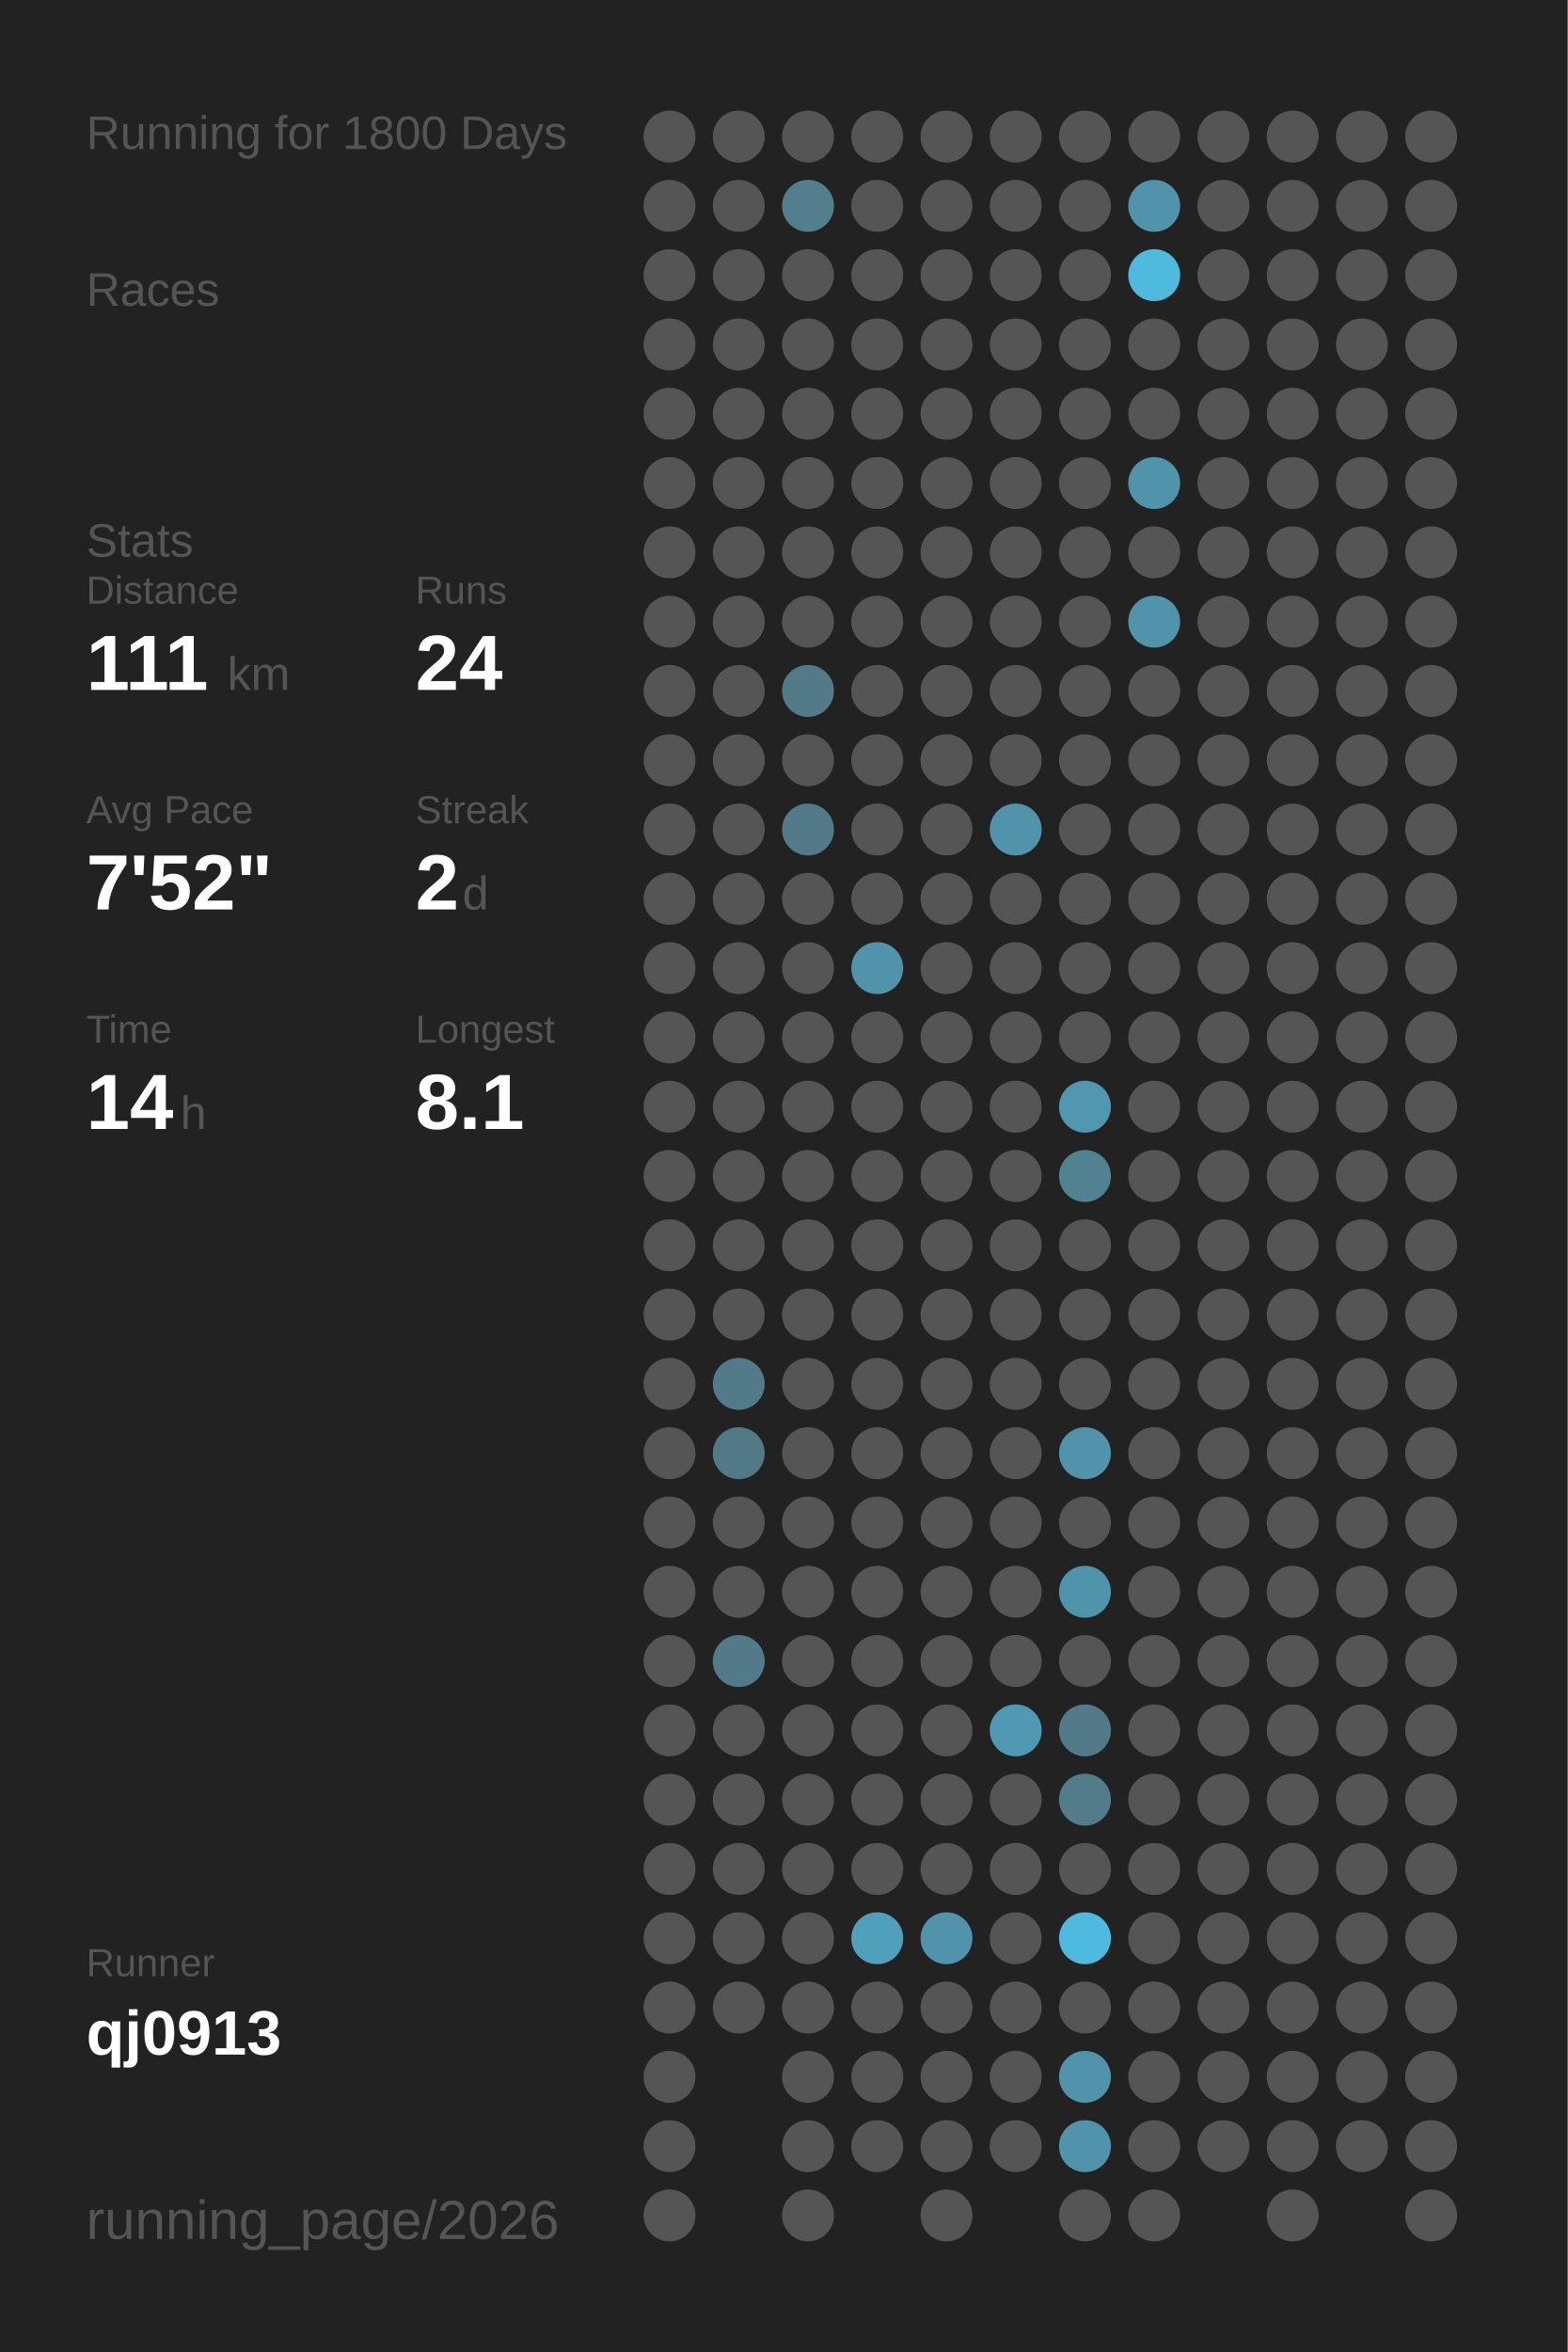
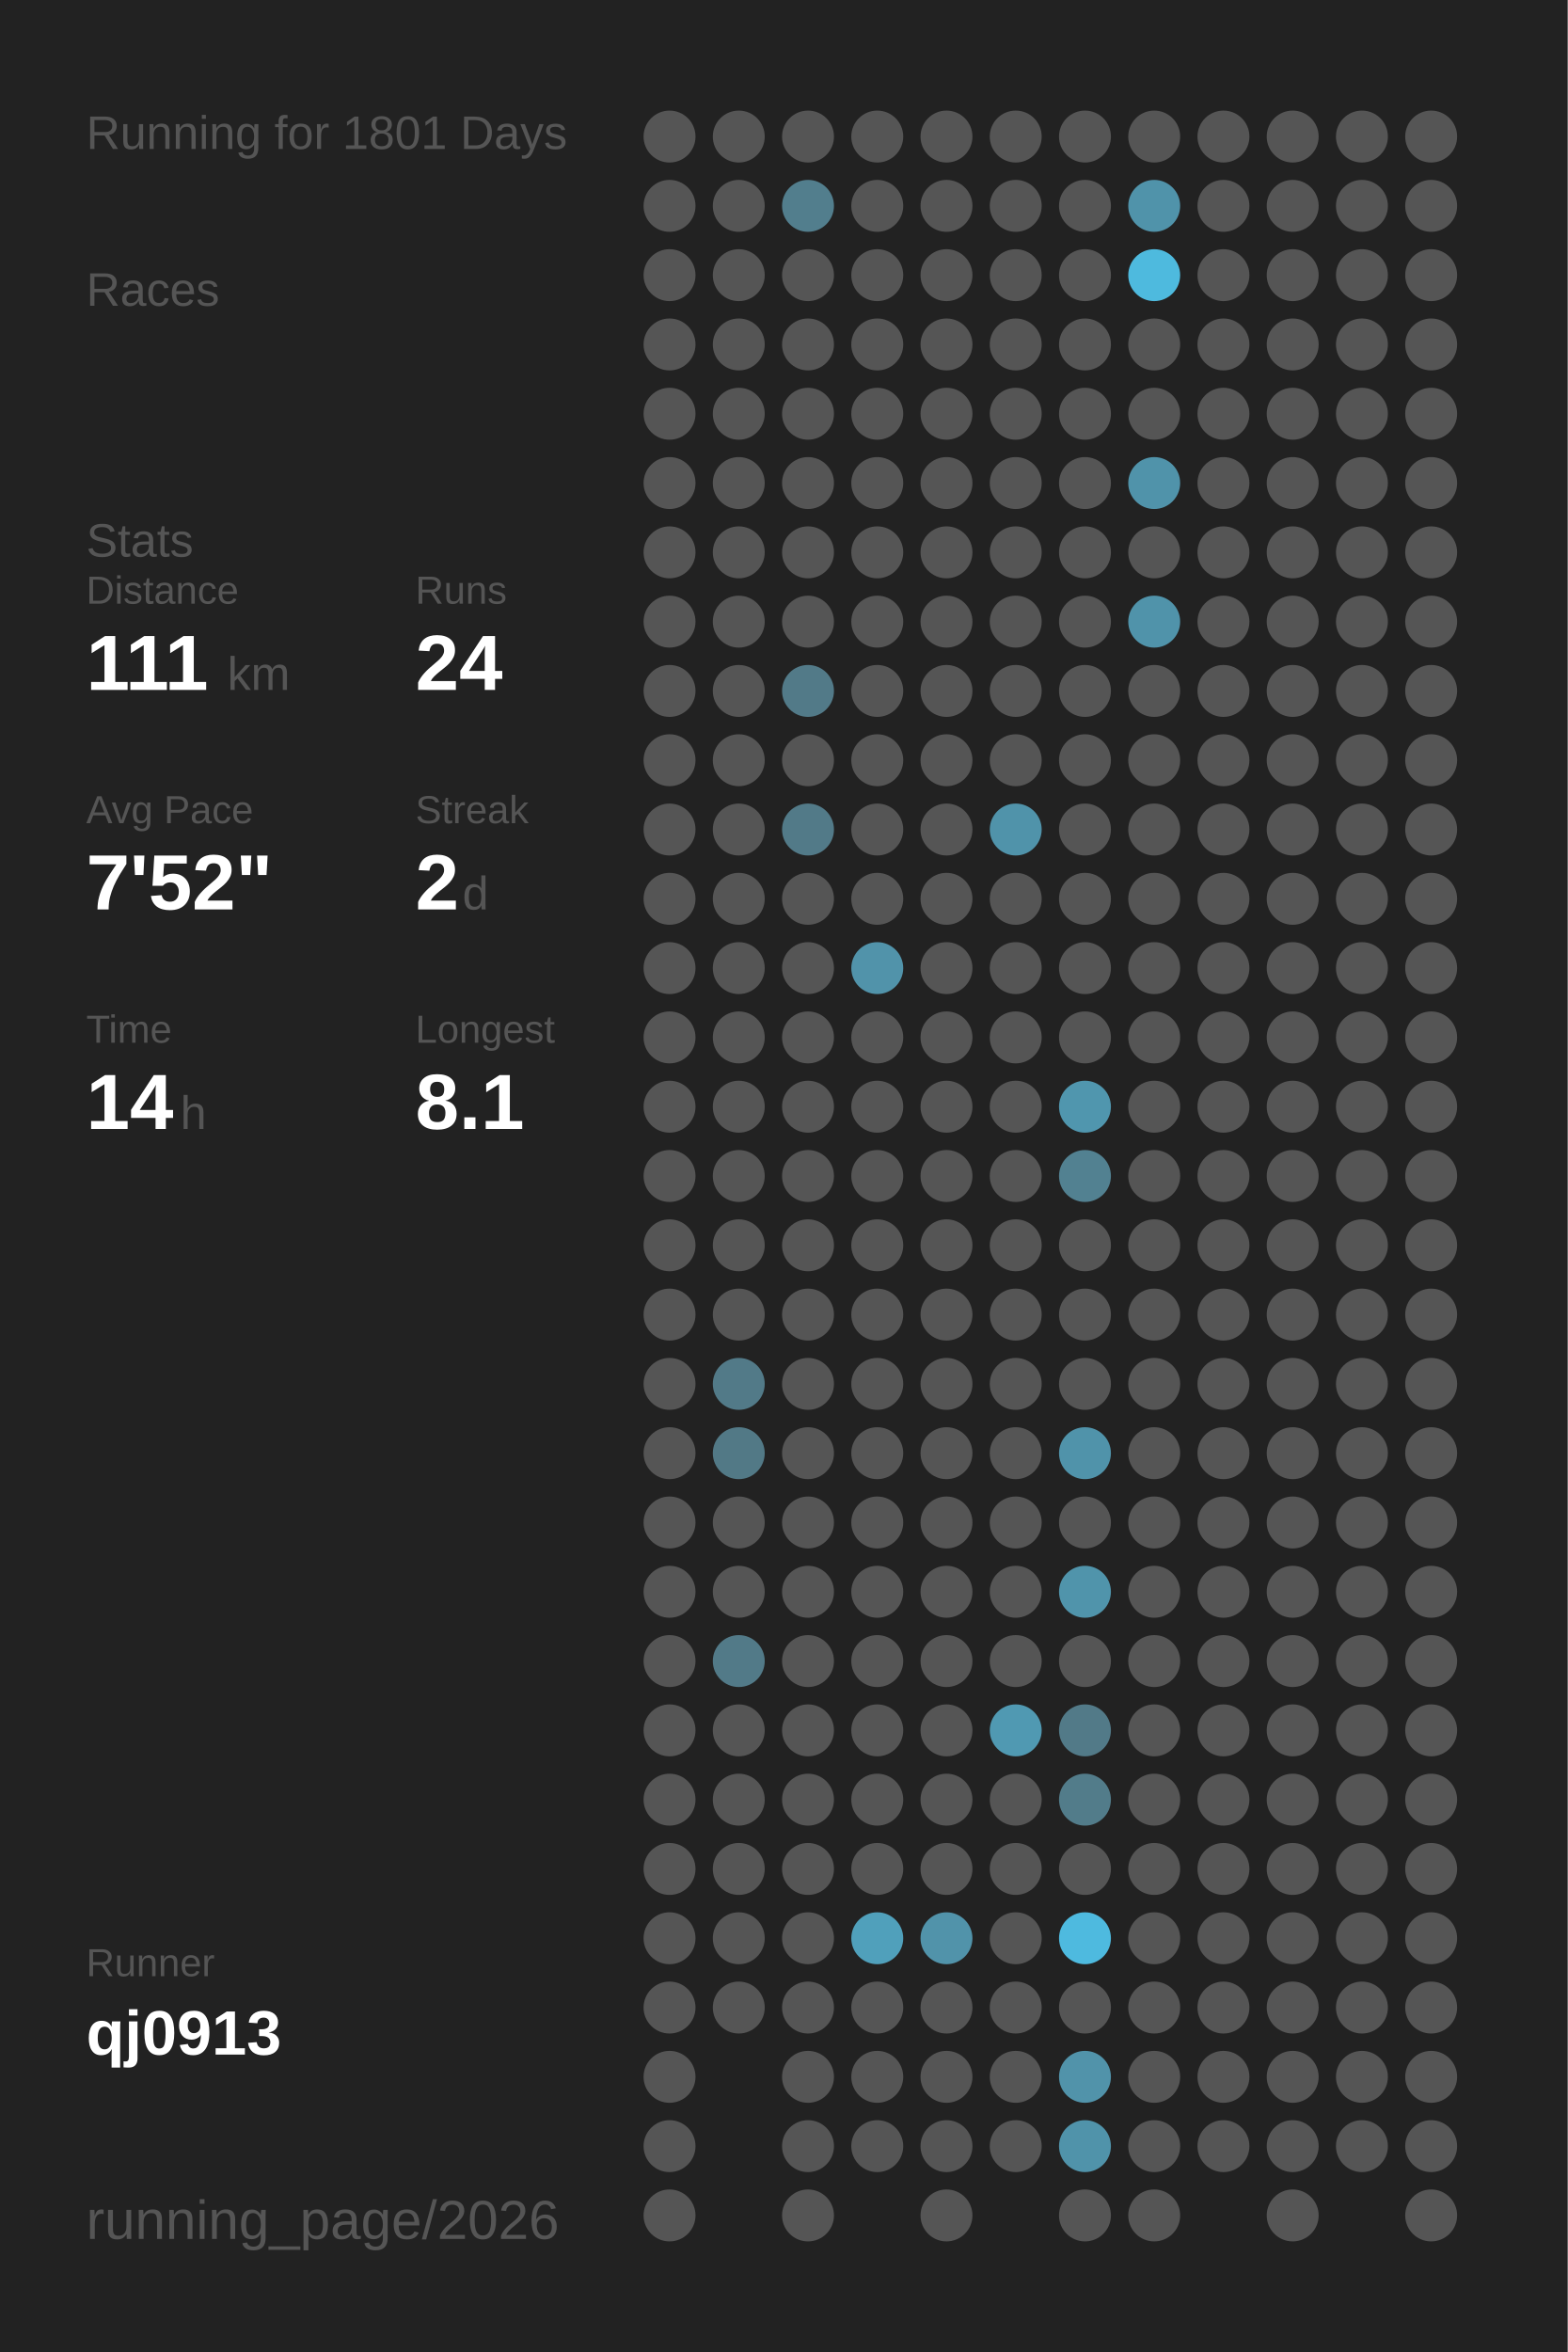
<svg xmlns="http://www.w3.org/2000/svg" baseProfile="full" height="300mm" version="1.1" viewBox="0,0,200,300" width="200mm">
  <defs />
  <rect fill="#222222" height="300" width="200" x="0" y="0" />
-   <text fill="#555555" style="font-size:6px; font-family:Arial;" x="11" y="19">Running for 1800 Days</text>
+   <text fill="#555555" style="font-size:6px; font-family:Arial;" x="11" y="19">Running for 1801 Days</text>
  <text fill="#555555" style="font-size:6px; font-family:Arial;" x="11" y="39">Races</text>
  <text fill="#555555" style="font-size:6px; font-family:Arial;" x="11" y="71">Stats</text>
  <text fill="#555555" style="font-size:5px; font-family:Arial;" x="11" y="77">Distance</text>
  <text fill="#FFFFFF" style="font-size:10px; font-family:Arial; font-weight:bold;" x="11" y="88">111</text>
  <text fill="#555555" style="font-size:6px; font-family:Arial;" x="29" y="88">km</text>
  <text fill="#555555" style="font-size:5px; font-family:Arial;" x="53" y="77">Runs</text>
  <text fill="#FFFFFF" style="font-size:10px; font-family:Arial; font-weight:bold;" x="53" y="88">24</text>
  <text fill="#555555" style="font-size:5px; font-family:Arial;" x="11" y="105">Avg Pace</text>
  <text fill="#FFFFFF" style="font-size:10px; font-family:Arial; font-weight:bold;" x="11" y="116">7'52"</text>
  <text fill="#555555" style="font-size:5px; font-family:Arial;" x="53" y="105">Streak</text>
  <text fill="#FFFFFF" style="font-size:10px; font-family:Arial; font-weight:bold;" x="53" y="116">2</text>
  <text fill="#555555" style="font-size:6px; font-family:Arial;" x="59" y="116">d</text>
  <text fill="#555555" style="font-size:5px; font-family:Arial;" x="11" y="133">Time</text>
  <text fill="#FFFFFF" style="font-size:10px; font-family:Arial; font-weight:bold;" x="11" y="144">14</text>
  <text fill="#555555" style="font-size:6px; font-family:Arial;" x="23" y="144">h</text>
  <text fill="#555555" style="font-size:5px; font-family:Arial;" x="53" y="133">Longest</text>
  <text fill="#FFFFFF" style="font-size:10px; font-family:Arial; font-weight:bold;" x="53" y="144">8.1</text>
  <text fill="#555555" style="font-size:5px; font-family:Arial;" x="11" y="252.065">Runner</text>
  <text fill="#FFFFFF" style="font-size:8px; font-family:Arial; font-weight:bold;" x="11" y="262.065">qj0913</text>
  <text fill="#555555" style="font-size:7px; font-family:Arial;" x="11" y="285.581">running_page/2026</text>
  <circle cx="85.417" cy="17.419" fill="#555555" r="3.312" />
  <circle cx="85.417" cy="26.258" fill="#555555" r="3.312" />
  <circle cx="85.417" cy="35.097" fill="#555555" r="3.312" />
  <circle cx="85.417" cy="43.935" fill="#555555" r="3.312" />
  <circle cx="85.417" cy="52.774" fill="#555555" r="3.312" />
  <circle cx="85.417" cy="61.613" fill="#555555" r="3.312" />
  <circle cx="85.417" cy="70.452" fill="#555555" r="3.312" />
  <circle cx="85.417" cy="79.29" fill="#555555" r="3.312" />
  <circle cx="85.417" cy="88.129" fill="#555555" r="3.312" />
  <circle cx="85.417" cy="96.968" fill="#555555" r="3.312" />
  <circle cx="85.417" cy="105.806" fill="#555555" r="3.312" />
  <circle cx="85.417" cy="114.645" fill="#555555" r="3.312" />
  <circle cx="85.417" cy="123.484" fill="#555555" r="3.312" />
  <circle cx="85.417" cy="132.323" fill="#555555" r="3.312" />
  <circle cx="85.417" cy="141.161" fill="#555555" r="3.312" />
  <circle cx="85.417" cy="150" fill="#555555" r="3.312" />
  <circle cx="85.417" cy="158.839" fill="#555555" r="3.312" />
  <circle cx="85.417" cy="167.677" fill="#555555" r="3.312" />
  <circle cx="85.417" cy="176.516" fill="#555555" r="3.312" />
  <circle cx="85.417" cy="185.355" fill="#555555" r="3.312" />
  <circle cx="85.417" cy="194.194" fill="#555555" r="3.312" />
  <circle cx="85.417" cy="203.032" fill="#555555" r="3.312" />
  <circle cx="85.417" cy="211.871" fill="#555555" r="3.312" />
  <circle cx="85.417" cy="220.71" fill="#555555" r="3.312" />
  <circle cx="85.417" cy="229.548" fill="#555555" r="3.312" />
  <circle cx="85.417" cy="238.387" fill="#555555" r="3.312" />
  <circle cx="85.417" cy="247.226" fill="#555555" r="3.312" />
  <circle cx="85.417" cy="256.065" fill="#555555" r="3.312" />
  <circle cx="85.417" cy="264.903" fill="#555555" r="3.312" />
  <circle cx="85.417" cy="273.742" fill="#555555" r="3.312" />
  <circle cx="85.417" cy="282.581" fill="#555555" r="3.312" />
  <circle cx="94.25" cy="17.419" fill="#555555" r="3.312" />
  <circle cx="94.25" cy="26.258" fill="#555555" r="3.312" />
  <circle cx="94.25" cy="35.097" fill="#555555" r="3.312" />
  <circle cx="94.25" cy="43.935" fill="#555555" r="3.312" />
  <circle cx="94.25" cy="52.774" fill="#555555" r="3.312" />
  <circle cx="94.25" cy="61.613" fill="#555555" r="3.312" />
  <circle cx="94.25" cy="70.452" fill="#555555" r="3.312" />
  <circle cx="94.25" cy="79.29" fill="#555555" r="3.312" />
  <circle cx="94.25" cy="88.129" fill="#555555" r="3.312" />
  <circle cx="94.25" cy="96.968" fill="#555555" r="3.312" />
  <circle cx="94.25" cy="105.806" fill="#555555" r="3.312" />
  <circle cx="94.25" cy="114.645" fill="#555555" r="3.312" />
  <circle cx="94.25" cy="123.484" fill="#555555" r="3.312" />
  <circle cx="94.25" cy="132.323" fill="#555555" r="3.312" />
  <circle cx="94.25" cy="141.161" fill="#555555" r="3.312" />
  <circle cx="94.25" cy="150" fill="#555555" r="3.312" />
  <circle cx="94.25" cy="158.839" fill="#555555" r="3.312" />
  <circle cx="94.25" cy="167.677" fill="#555555" r="3.312" />
  <circle cx="94.25" cy="176.516" fill="#527a88" r="3.312" />
  <circle cx="94.25" cy="185.355" fill="#527986" r="3.312" />
  <circle cx="94.25" cy="194.194" fill="#555555" r="3.312" />
  <circle cx="94.25" cy="203.032" fill="#555555" r="3.312" />
  <circle cx="94.25" cy="211.871" fill="#527a88" r="3.312" />
  <circle cx="94.25" cy="220.71" fill="#555555" r="3.312" />
  <circle cx="94.25" cy="229.548" fill="#555555" r="3.312" />
  <circle cx="94.25" cy="238.387" fill="#555555" r="3.312" />
  <circle cx="94.25" cy="247.226" fill="#555555" r="3.312" />
  <circle cx="94.25" cy="256.065" fill="#555555" r="3.312" />
  <circle cx="103.083" cy="17.419" fill="#555555" r="3.312" />
  <circle cx="103.083" cy="26.258" fill="#527e8d" r="3.312" />
  <circle cx="103.083" cy="35.097" fill="#555555" r="3.312" />
  <circle cx="103.083" cy="43.935" fill="#555555" r="3.312" />
  <circle cx="103.083" cy="52.774" fill="#555555" r="3.312" />
  <circle cx="103.083" cy="61.613" fill="#555555" r="3.312" />
  <circle cx="103.083" cy="70.452" fill="#555555" r="3.312" />
  <circle cx="103.083" cy="79.29" fill="#555555" r="3.312" />
  <circle cx="103.083" cy="88.129" fill="#527a88" r="3.312" />
  <circle cx="103.083" cy="96.968" fill="#555555" r="3.312" />
  <circle cx="103.083" cy="105.806" fill="#527a88" r="3.312" />
  <circle cx="103.083" cy="114.645" fill="#555555" r="3.312" />
  <circle cx="103.083" cy="123.484" fill="#555555" r="3.312" />
  <circle cx="103.083" cy="132.323" fill="#555555" r="3.312" />
  <circle cx="103.083" cy="141.161" fill="#555555" r="3.312" />
  <circle cx="103.083" cy="150" fill="#555555" r="3.312" />
  <circle cx="103.083" cy="158.839" fill="#555555" r="3.312" />
  <circle cx="103.083" cy="167.677" fill="#555555" r="3.312" />
  <circle cx="103.083" cy="176.516" fill="#555555" r="3.312" />
  <circle cx="103.083" cy="185.355" fill="#555555" r="3.312" />
  <circle cx="103.083" cy="194.194" fill="#555555" r="3.312" />
  <circle cx="103.083" cy="203.032" fill="#555555" r="3.312" />
  <circle cx="103.083" cy="211.871" fill="#555555" r="3.312" />
  <circle cx="103.083" cy="220.71" fill="#555555" r="3.312" />
  <circle cx="103.083" cy="229.548" fill="#555555" r="3.312" />
  <circle cx="103.083" cy="238.387" fill="#555555" r="3.312" />
  <circle cx="103.083" cy="247.226" fill="#555555" r="3.312" />
  <circle cx="103.083" cy="256.065" fill="#555555" r="3.312" />
  <circle cx="103.083" cy="264.903" fill="#555555" r="3.312" />
  <circle cx="103.083" cy="273.742" fill="#555555" r="3.312" />
  <circle cx="103.083" cy="282.581" fill="#555555" r="3.312" />
  <circle cx="111.917" cy="17.419" fill="#555555" r="3.312" />
  <circle cx="111.917" cy="26.258" fill="#555555" r="3.312" />
  <circle cx="111.917" cy="35.097" fill="#555555" r="3.312" />
  <circle cx="111.917" cy="43.935" fill="#555555" r="3.312" />
  <circle cx="111.917" cy="52.774" fill="#555555" r="3.312" />
  <circle cx="111.917" cy="61.613" fill="#555555" r="3.312" />
  <circle cx="111.917" cy="70.452" fill="#555555" r="3.312" />
  <circle cx="111.917" cy="79.29" fill="#555555" r="3.312" />
  <circle cx="111.917" cy="88.129" fill="#555555" r="3.312" />
  <circle cx="111.917" cy="96.968" fill="#555555" r="3.312" />
  <circle cx="111.917" cy="105.806" fill="#555555" r="3.312" />
  <circle cx="111.917" cy="114.645" fill="#555555" r="3.312" />
  <circle cx="111.917" cy="123.484" fill="#5193aa" r="3.312" />
  <circle cx="111.917" cy="132.323" fill="#555555" r="3.312" />
  <circle cx="111.917" cy="141.161" fill="#555555" r="3.312" />
  <circle cx="111.917" cy="150" fill="#555555" r="3.312" />
  <circle cx="111.917" cy="158.839" fill="#555555" r="3.312" />
  <circle cx="111.917" cy="167.677" fill="#555555" r="3.312" />
  <circle cx="111.917" cy="176.516" fill="#555555" r="3.312" />
  <circle cx="111.917" cy="185.355" fill="#555555" r="3.312" />
  <circle cx="111.917" cy="194.194" fill="#555555" r="3.312" />
  <circle cx="111.917" cy="203.032" fill="#555555" r="3.312" />
  <circle cx="111.917" cy="211.871" fill="#555555" r="3.312" />
  <circle cx="111.917" cy="220.71" fill="#555555" r="3.312" />
  <circle cx="111.917" cy="229.548" fill="#555555" r="3.312" />
  <circle cx="111.917" cy="238.387" fill="#555555" r="3.312" />
  <circle cx="111.917" cy="247.226" fill="#50a0bb" r="3.312" />
  <circle cx="111.917" cy="256.065" fill="#555555" r="3.312" />
  <circle cx="111.917" cy="264.903" fill="#555555" r="3.312" />
  <circle cx="111.917" cy="273.742" fill="#555555" r="3.312" />
  <circle cx="120.75" cy="17.419" fill="#555555" r="3.312" />
  <circle cx="120.75" cy="26.258" fill="#555555" r="3.312" />
  <circle cx="120.75" cy="35.097" fill="#555555" r="3.312" />
  <circle cx="120.75" cy="43.935" fill="#555555" r="3.312" />
  <circle cx="120.75" cy="52.774" fill="#555555" r="3.312" />
  <circle cx="120.75" cy="61.613" fill="#555555" r="3.312" />
  <circle cx="120.75" cy="70.452" fill="#555555" r="3.312" />
  <circle cx="120.75" cy="79.29" fill="#555555" r="3.312" />
  <circle cx="120.75" cy="88.129" fill="#555555" r="3.312" />
  <circle cx="120.75" cy="96.968" fill="#555555" r="3.312" />
  <circle cx="120.75" cy="105.806" fill="#555555" r="3.312" />
  <circle cx="120.75" cy="114.645" fill="#555555" r="3.312" />
  <circle cx="120.75" cy="123.484" fill="#555555" r="3.312" />
  <circle cx="120.75" cy="132.323" fill="#555555" r="3.312" />
  <circle cx="120.75" cy="141.161" fill="#555555" r="3.312" />
  <circle cx="120.75" cy="150" fill="#555555" r="3.312" />
  <circle cx="120.75" cy="158.839" fill="#555555" r="3.312" />
  <circle cx="120.75" cy="167.677" fill="#555555" r="3.312" />
  <circle cx="120.75" cy="176.516" fill="#555555" r="3.312" />
  <circle cx="120.75" cy="185.355" fill="#555555" r="3.312" />
  <circle cx="120.75" cy="194.194" fill="#555555" r="3.312" />
  <circle cx="120.75" cy="203.032" fill="#555555" r="3.312" />
  <circle cx="120.75" cy="211.871" fill="#555555" r="3.312" />
  <circle cx="120.75" cy="220.71" fill="#555555" r="3.312" />
  <circle cx="120.75" cy="229.548" fill="#555555" r="3.312" />
  <circle cx="120.75" cy="238.387" fill="#555555" r="3.312" />
  <circle cx="120.75" cy="247.226" fill="#5193aa" r="3.312" />
  <circle cx="120.75" cy="256.065" fill="#555555" r="3.312" />
  <circle cx="120.75" cy="264.903" fill="#555555" r="3.312" />
  <circle cx="120.75" cy="273.742" fill="#555555" r="3.312" />
  <circle cx="120.75" cy="282.581" fill="#555555" r="3.312" />
  <circle cx="129.583" cy="17.419" fill="#555555" r="3.312" />
  <circle cx="129.583" cy="26.258" fill="#555555" r="3.312" />
  <circle cx="129.583" cy="35.097" fill="#555555" r="3.312" />
  <circle cx="129.583" cy="43.935" fill="#555555" r="3.312" />
  <circle cx="129.583" cy="52.774" fill="#555555" r="3.312" />
  <circle cx="129.583" cy="61.613" fill="#555555" r="3.312" />
  <circle cx="129.583" cy="70.452" fill="#555555" r="3.312" />
  <circle cx="129.583" cy="79.29" fill="#555555" r="3.312" />
  <circle cx="129.583" cy="88.129" fill="#555555" r="3.312" />
  <circle cx="129.583" cy="96.968" fill="#555555" r="3.312" />
  <circle cx="129.583" cy="105.806" fill="#5093aa" r="3.312" />
  <circle cx="129.583" cy="114.645" fill="#555555" r="3.312" />
  <circle cx="129.583" cy="123.484" fill="#555555" r="3.312" />
  <circle cx="129.583" cy="132.323" fill="#555555" r="3.312" />
  <circle cx="129.583" cy="141.161" fill="#555555" r="3.312" />
  <circle cx="129.583" cy="150" fill="#555555" r="3.312" />
  <circle cx="129.583" cy="158.839" fill="#555555" r="3.312" />
  <circle cx="129.583" cy="167.677" fill="#555555" r="3.312" />
  <circle cx="129.583" cy="176.516" fill="#555555" r="3.312" />
  <circle cx="129.583" cy="185.355" fill="#555555" r="3.312" />
  <circle cx="129.583" cy="194.194" fill="#555555" r="3.312" />
  <circle cx="129.583" cy="203.032" fill="#555555" r="3.312" />
  <circle cx="129.583" cy="211.871" fill="#555555" r="3.312" />
  <circle cx="129.583" cy="220.71" fill="#5099b2" r="3.312" />
  <circle cx="129.583" cy="229.548" fill="#555555" r="3.312" />
  <circle cx="129.583" cy="238.387" fill="#555555" r="3.312" />
  <circle cx="129.583" cy="247.226" fill="#555555" r="3.312" />
  <circle cx="129.583" cy="256.065" fill="#555555" r="3.312" />
  <circle cx="129.583" cy="264.903" fill="#555555" r="3.312" />
  <circle cx="129.583" cy="273.742" fill="#555555" r="3.312" />
  <circle cx="138.417" cy="17.419" fill="#555555" r="3.312" />
  <circle cx="138.417" cy="26.258" fill="#555555" r="3.312" />
  <circle cx="138.417" cy="35.097" fill="#555555" r="3.312" />
  <circle cx="138.417" cy="43.935" fill="#555555" r="3.312" />
  <circle cx="138.417" cy="52.774" fill="#555555" r="3.312" />
  <circle cx="138.417" cy="61.613" fill="#555555" r="3.312" />
  <circle cx="138.417" cy="70.452" fill="#555555" r="3.312" />
  <circle cx="138.417" cy="79.29" fill="#555555" r="3.312" />
  <circle cx="138.417" cy="88.129" fill="#555555" r="3.312" />
  <circle cx="138.417" cy="96.968" fill="#555555" r="3.312" />
  <circle cx="138.417" cy="105.806" fill="#555555" r="3.312" />
  <circle cx="138.417" cy="114.645" fill="#555555" r="3.312" />
  <circle cx="138.417" cy="123.484" fill="#555555" r="3.312" />
  <circle cx="138.417" cy="132.323" fill="#555555" r="3.312" />
  <circle cx="138.417" cy="141.161" fill="#5096ae" r="3.312" />
  <circle cx="138.417" cy="150" fill="#528191" r="3.312" />
  <circle cx="138.417" cy="158.839" fill="#555555" r="3.312" />
  <circle cx="138.417" cy="167.677" fill="#555555" r="3.312" />
  <circle cx="138.417" cy="176.516" fill="#555555" r="3.312" />
  <circle cx="138.417" cy="185.355" fill="#5093aa" r="3.312" />
  <circle cx="138.417" cy="194.194" fill="#555555" r="3.312" />
  <circle cx="138.417" cy="203.032" fill="#5094ab" r="3.312" />
  <circle cx="138.417" cy="211.871" fill="#555555" r="3.312" />
  <circle cx="138.417" cy="220.71" fill="#527a88" r="3.312" />
  <circle cx="138.417" cy="229.548" fill="#527c8a" r="3.312" />
  <circle cx="138.417" cy="238.387" fill="#555555" r="3.312" />
  <circle cx="138.417" cy="247.226" fill="#4ebadf" r="3.312" />
  <circle cx="138.417" cy="256.065" fill="#555555" r="3.312" />
  <circle cx="138.417" cy="264.903" fill="#5193aa" r="3.312" />
  <circle cx="138.417" cy="273.742" fill="#5093aa" r="3.312" />
  <circle cx="138.417" cy="282.581" fill="#555555" r="3.312" />
  <circle cx="147.25" cy="17.419" fill="#555555" r="3.312" />
  <circle cx="147.25" cy="26.258" fill="#5093aa" r="3.312" />
  <circle cx="147.25" cy="35.097" fill="#4ebade" r="3.312" />
  <circle cx="147.25" cy="43.935" fill="#555555" r="3.312" />
  <circle cx="147.25" cy="52.774" fill="#555555" r="3.312" />
  <circle cx="147.25" cy="61.613" fill="#5093aa" r="3.312" />
  <circle cx="147.25" cy="70.452" fill="#555555" r="3.312" />
  <circle cx="147.25" cy="79.29" fill="#5093aa" r="3.312" />
  <circle cx="147.25" cy="88.129" fill="#555555" r="3.312" />
  <circle cx="147.25" cy="96.968" fill="#555555" r="3.312" />
  <circle cx="147.25" cy="105.806" fill="#555555" r="3.312" />
  <circle cx="147.25" cy="114.645" fill="#555555" r="3.312" />
  <circle cx="147.25" cy="123.484" fill="#555555" r="3.312" />
  <circle cx="147.25" cy="132.323" fill="#555555" r="3.312" />
  <circle cx="147.25" cy="141.161" fill="#555555" r="3.312" />
  <circle cx="147.25" cy="150" fill="#555555" r="3.312" />
  <circle cx="147.25" cy="158.839" fill="#555555" r="3.312" />
  <circle cx="147.25" cy="167.677" fill="#555555" r="3.312" />
  <circle cx="147.25" cy="176.516" fill="#555555" r="3.312" />
  <circle cx="147.25" cy="185.355" fill="#555555" r="3.312" />
  <circle cx="147.25" cy="194.194" fill="#555555" r="3.312" />
  <circle cx="147.25" cy="203.032" fill="#555555" r="3.312" />
  <circle cx="147.25" cy="211.871" fill="#555555" r="3.312" />
  <circle cx="147.25" cy="220.71" fill="#555555" r="3.312" />
  <circle cx="147.25" cy="229.548" fill="#555555" r="3.312" />
  <circle cx="147.25" cy="238.387" fill="#555555" r="3.312" />
  <circle cx="147.25" cy="247.226" fill="#555555" r="3.312" />
  <circle cx="147.25" cy="256.065" fill="#555555" r="3.312" />
  <circle cx="147.25" cy="264.903" fill="#555555" r="3.312" />
  <circle cx="147.25" cy="273.742" fill="#555555" r="3.312" />
  <circle cx="147.25" cy="282.581" fill="#555555" r="3.312" />
  <circle cx="156.083" cy="17.419" fill="#555555" r="3.312" />
  <circle cx="156.083" cy="26.258" fill="#555555" r="3.312" />
  <circle cx="156.083" cy="35.097" fill="#555555" r="3.312" />
  <circle cx="156.083" cy="43.935" fill="#555555" r="3.312" />
  <circle cx="156.083" cy="52.774" fill="#555555" r="3.312" />
  <circle cx="156.083" cy="61.613" fill="#555555" r="3.312" />
  <circle cx="156.083" cy="70.452" fill="#555555" r="3.312" />
  <circle cx="156.083" cy="79.29" fill="#555555" r="3.312" />
  <circle cx="156.083" cy="88.129" fill="#555555" r="3.312" />
  <circle cx="156.083" cy="96.968" fill="#555555" r="3.312" />
  <circle cx="156.083" cy="105.806" fill="#555555" r="3.312" />
  <circle cx="156.083" cy="114.645" fill="#555555" r="3.312" />
  <circle cx="156.083" cy="123.484" fill="#555555" r="3.312" />
  <circle cx="156.083" cy="132.323" fill="#555555" r="3.312" />
  <circle cx="156.083" cy="141.161" fill="#555555" r="3.312" />
  <circle cx="156.083" cy="150" fill="#555555" r="3.312" />
  <circle cx="156.083" cy="158.839" fill="#555555" r="3.312" />
  <circle cx="156.083" cy="167.677" fill="#555555" r="3.312" />
  <circle cx="156.083" cy="176.516" fill="#555555" r="3.312" />
  <circle cx="156.083" cy="185.355" fill="#555555" r="3.312" />
  <circle cx="156.083" cy="194.194" fill="#555555" r="3.312" />
  <circle cx="156.083" cy="203.032" fill="#555555" r="3.312" />
  <circle cx="156.083" cy="211.871" fill="#555555" r="3.312" />
  <circle cx="156.083" cy="220.71" fill="#555555" r="3.312" />
  <circle cx="156.083" cy="229.548" fill="#555555" r="3.312" />
  <circle cx="156.083" cy="238.387" fill="#555555" r="3.312" />
  <circle cx="156.083" cy="247.226" fill="#555555" r="3.312" />
  <circle cx="156.083" cy="256.065" fill="#555555" r="3.312" />
  <circle cx="156.083" cy="264.903" fill="#555555" r="3.312" />
  <circle cx="156.083" cy="273.742" fill="#555555" r="3.312" />
  <circle cx="164.917" cy="17.419" fill="#555555" r="3.312" />
  <circle cx="164.917" cy="26.258" fill="#555555" r="3.312" />
  <circle cx="164.917" cy="35.097" fill="#555555" r="3.312" />
  <circle cx="164.917" cy="43.935" fill="#555555" r="3.312" />
  <circle cx="164.917" cy="52.774" fill="#555555" r="3.312" />
  <circle cx="164.917" cy="61.613" fill="#555555" r="3.312" />
  <circle cx="164.917" cy="70.452" fill="#555555" r="3.312" />
  <circle cx="164.917" cy="79.29" fill="#555555" r="3.312" />
  <circle cx="164.917" cy="88.129" fill="#555555" r="3.312" />
  <circle cx="164.917" cy="96.968" fill="#555555" r="3.312" />
  <circle cx="164.917" cy="105.806" fill="#555555" r="3.312" />
  <circle cx="164.917" cy="114.645" fill="#555555" r="3.312" />
  <circle cx="164.917" cy="123.484" fill="#555555" r="3.312" />
  <circle cx="164.917" cy="132.323" fill="#555555" r="3.312" />
  <circle cx="164.917" cy="141.161" fill="#555555" r="3.312" />
  <circle cx="164.917" cy="150" fill="#555555" r="3.312" />
  <circle cx="164.917" cy="158.839" fill="#555555" r="3.312" />
  <circle cx="164.917" cy="167.677" fill="#555555" r="3.312" />
  <circle cx="164.917" cy="176.516" fill="#555555" r="3.312" />
  <circle cx="164.917" cy="185.355" fill="#555555" r="3.312" />
  <circle cx="164.917" cy="194.194" fill="#555555" r="3.312" />
  <circle cx="164.917" cy="203.032" fill="#555555" r="3.312" />
  <circle cx="164.917" cy="211.871" fill="#555555" r="3.312" />
  <circle cx="164.917" cy="220.71" fill="#555555" r="3.312" />
  <circle cx="164.917" cy="229.548" fill="#555555" r="3.312" />
  <circle cx="164.917" cy="238.387" fill="#555555" r="3.312" />
  <circle cx="164.917" cy="247.226" fill="#555555" r="3.312" />
  <circle cx="164.917" cy="256.065" fill="#555555" r="3.312" />
  <circle cx="164.917" cy="264.903" fill="#555555" r="3.312" />
  <circle cx="164.917" cy="273.742" fill="#555555" r="3.312" />
  <circle cx="164.917" cy="282.581" fill="#555555" r="3.312" />
  <circle cx="173.75" cy="17.419" fill="#555555" r="3.312" />
  <circle cx="173.75" cy="26.258" fill="#555555" r="3.312" />
  <circle cx="173.75" cy="35.097" fill="#555555" r="3.312" />
  <circle cx="173.75" cy="43.935" fill="#555555" r="3.312" />
  <circle cx="173.75" cy="52.774" fill="#555555" r="3.312" />
  <circle cx="173.75" cy="61.613" fill="#555555" r="3.312" />
  <circle cx="173.75" cy="70.452" fill="#555555" r="3.312" />
  <circle cx="173.75" cy="79.29" fill="#555555" r="3.312" />
  <circle cx="173.75" cy="88.129" fill="#555555" r="3.312" />
  <circle cx="173.75" cy="96.968" fill="#555555" r="3.312" />
  <circle cx="173.75" cy="105.806" fill="#555555" r="3.312" />
  <circle cx="173.75" cy="114.645" fill="#555555" r="3.312" />
  <circle cx="173.75" cy="123.484" fill="#555555" r="3.312" />
  <circle cx="173.75" cy="132.323" fill="#555555" r="3.312" />
  <circle cx="173.75" cy="141.161" fill="#555555" r="3.312" />
  <circle cx="173.75" cy="150" fill="#555555" r="3.312" />
  <circle cx="173.75" cy="158.839" fill="#555555" r="3.312" />
  <circle cx="173.75" cy="167.677" fill="#555555" r="3.312" />
  <circle cx="173.75" cy="176.516" fill="#555555" r="3.312" />
  <circle cx="173.75" cy="185.355" fill="#555555" r="3.312" />
  <circle cx="173.75" cy="194.194" fill="#555555" r="3.312" />
  <circle cx="173.75" cy="203.032" fill="#555555" r="3.312" />
  <circle cx="173.75" cy="211.871" fill="#555555" r="3.312" />
  <circle cx="173.75" cy="220.71" fill="#555555" r="3.312" />
  <circle cx="173.75" cy="229.548" fill="#555555" r="3.312" />
  <circle cx="173.75" cy="238.387" fill="#555555" r="3.312" />
  <circle cx="173.75" cy="247.226" fill="#555555" r="3.312" />
  <circle cx="173.75" cy="256.065" fill="#555555" r="3.312" />
  <circle cx="173.75" cy="264.903" fill="#555555" r="3.312" />
  <circle cx="173.75" cy="273.742" fill="#555555" r="3.312" />
  <circle cx="182.583" cy="17.419" fill="#555555" r="3.312" />
  <circle cx="182.583" cy="26.258" fill="#555555" r="3.312" />
  <circle cx="182.583" cy="35.097" fill="#555555" r="3.312" />
  <circle cx="182.583" cy="43.935" fill="#555555" r="3.312" />
  <circle cx="182.583" cy="52.774" fill="#555555" r="3.312" />
  <circle cx="182.583" cy="61.613" fill="#555555" r="3.312" />
  <circle cx="182.583" cy="70.452" fill="#555555" r="3.312" />
  <circle cx="182.583" cy="79.29" fill="#555555" r="3.312" />
  <circle cx="182.583" cy="88.129" fill="#555555" r="3.312" />
  <circle cx="182.583" cy="96.968" fill="#555555" r="3.312" />
  <circle cx="182.583" cy="105.806" fill="#555555" r="3.312" />
  <circle cx="182.583" cy="114.645" fill="#555555" r="3.312" />
  <circle cx="182.583" cy="123.484" fill="#555555" r="3.312" />
  <circle cx="182.583" cy="132.323" fill="#555555" r="3.312" />
  <circle cx="182.583" cy="141.161" fill="#555555" r="3.312" />
  <circle cx="182.583" cy="150" fill="#555555" r="3.312" />
  <circle cx="182.583" cy="158.839" fill="#555555" r="3.312" />
  <circle cx="182.583" cy="167.677" fill="#555555" r="3.312" />
  <circle cx="182.583" cy="176.516" fill="#555555" r="3.312" />
  <circle cx="182.583" cy="185.355" fill="#555555" r="3.312" />
  <circle cx="182.583" cy="194.194" fill="#555555" r="3.312" />
  <circle cx="182.583" cy="203.032" fill="#555555" r="3.312" />
  <circle cx="182.583" cy="211.871" fill="#555555" r="3.312" />
  <circle cx="182.583" cy="220.71" fill="#555555" r="3.312" />
  <circle cx="182.583" cy="229.548" fill="#555555" r="3.312" />
  <circle cx="182.583" cy="238.387" fill="#555555" r="3.312" />
  <circle cx="182.583" cy="247.226" fill="#555555" r="3.312" />
  <circle cx="182.583" cy="256.065" fill="#555555" r="3.312" />
  <circle cx="182.583" cy="264.903" fill="#555555" r="3.312" />
  <circle cx="182.583" cy="273.742" fill="#555555" r="3.312" />
  <circle cx="182.583" cy="282.581" fill="#555555" r="3.312" />
</svg>
